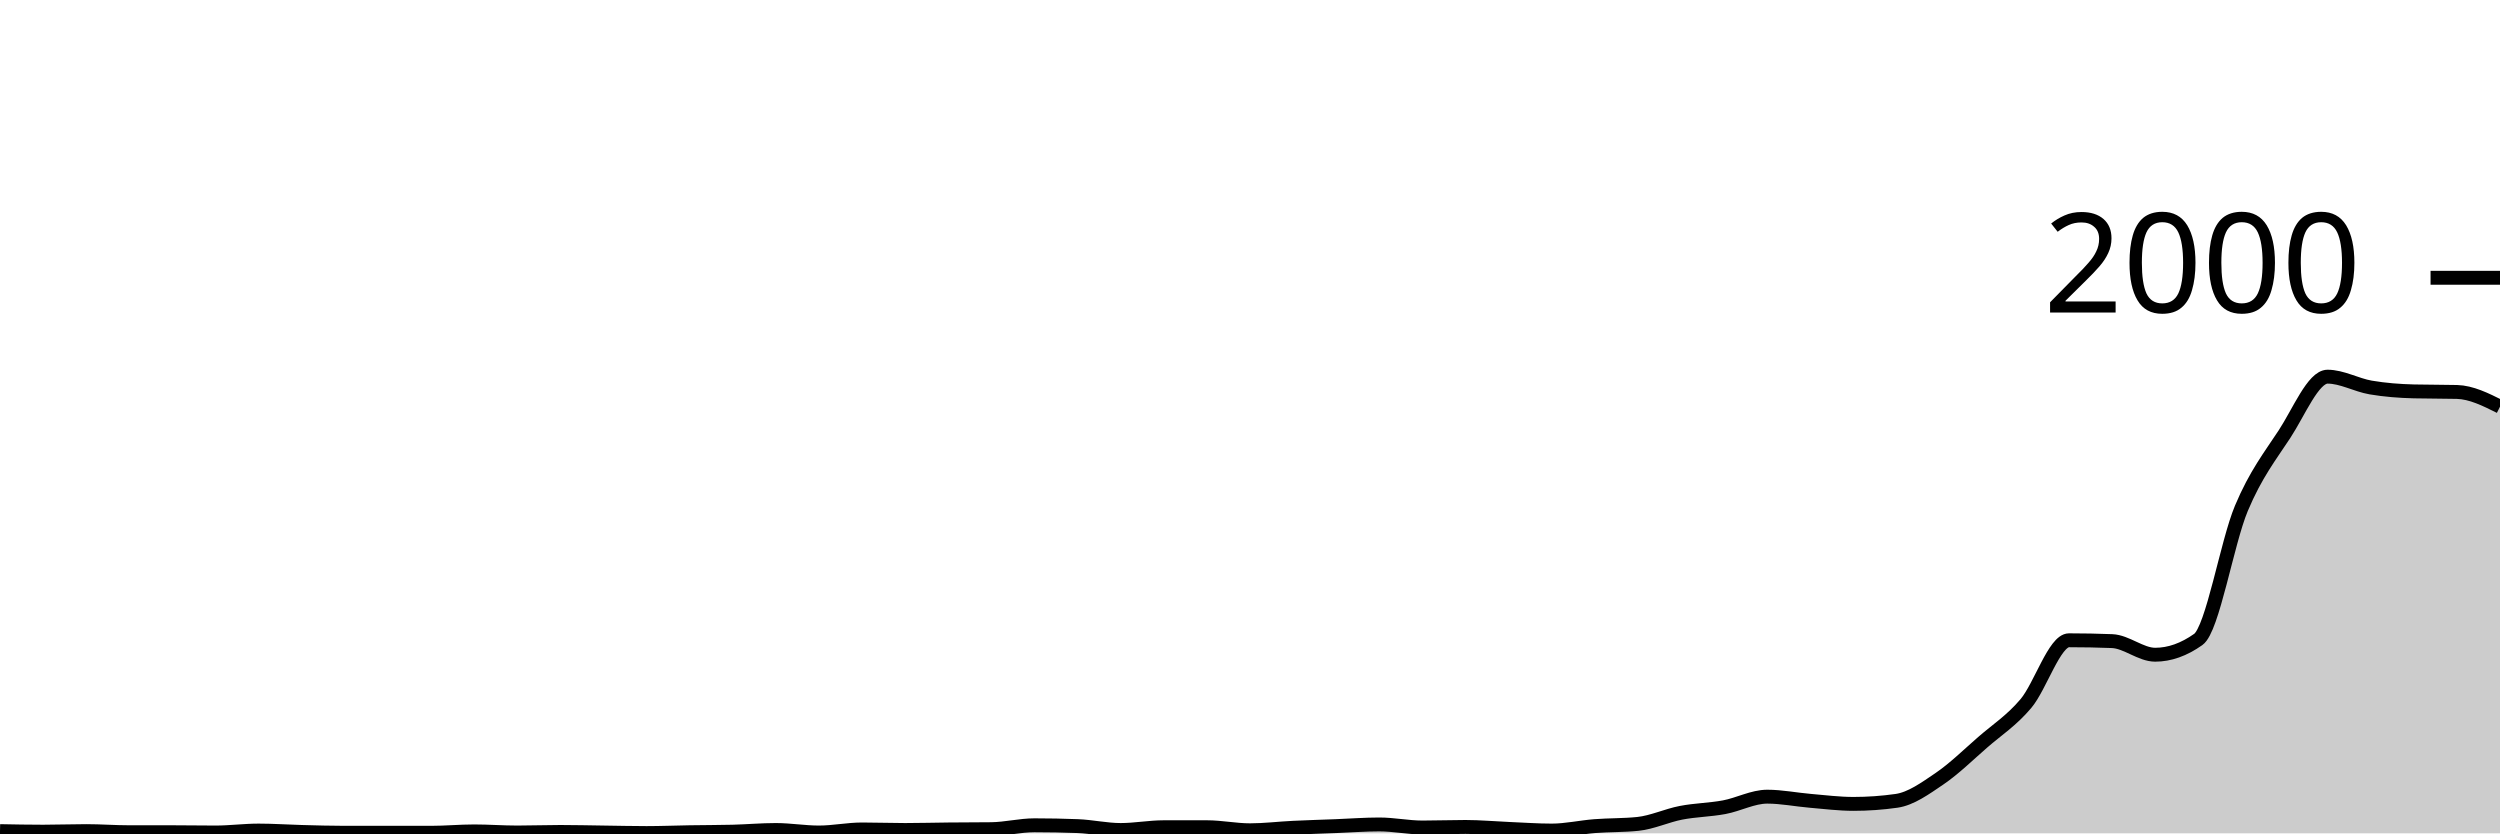
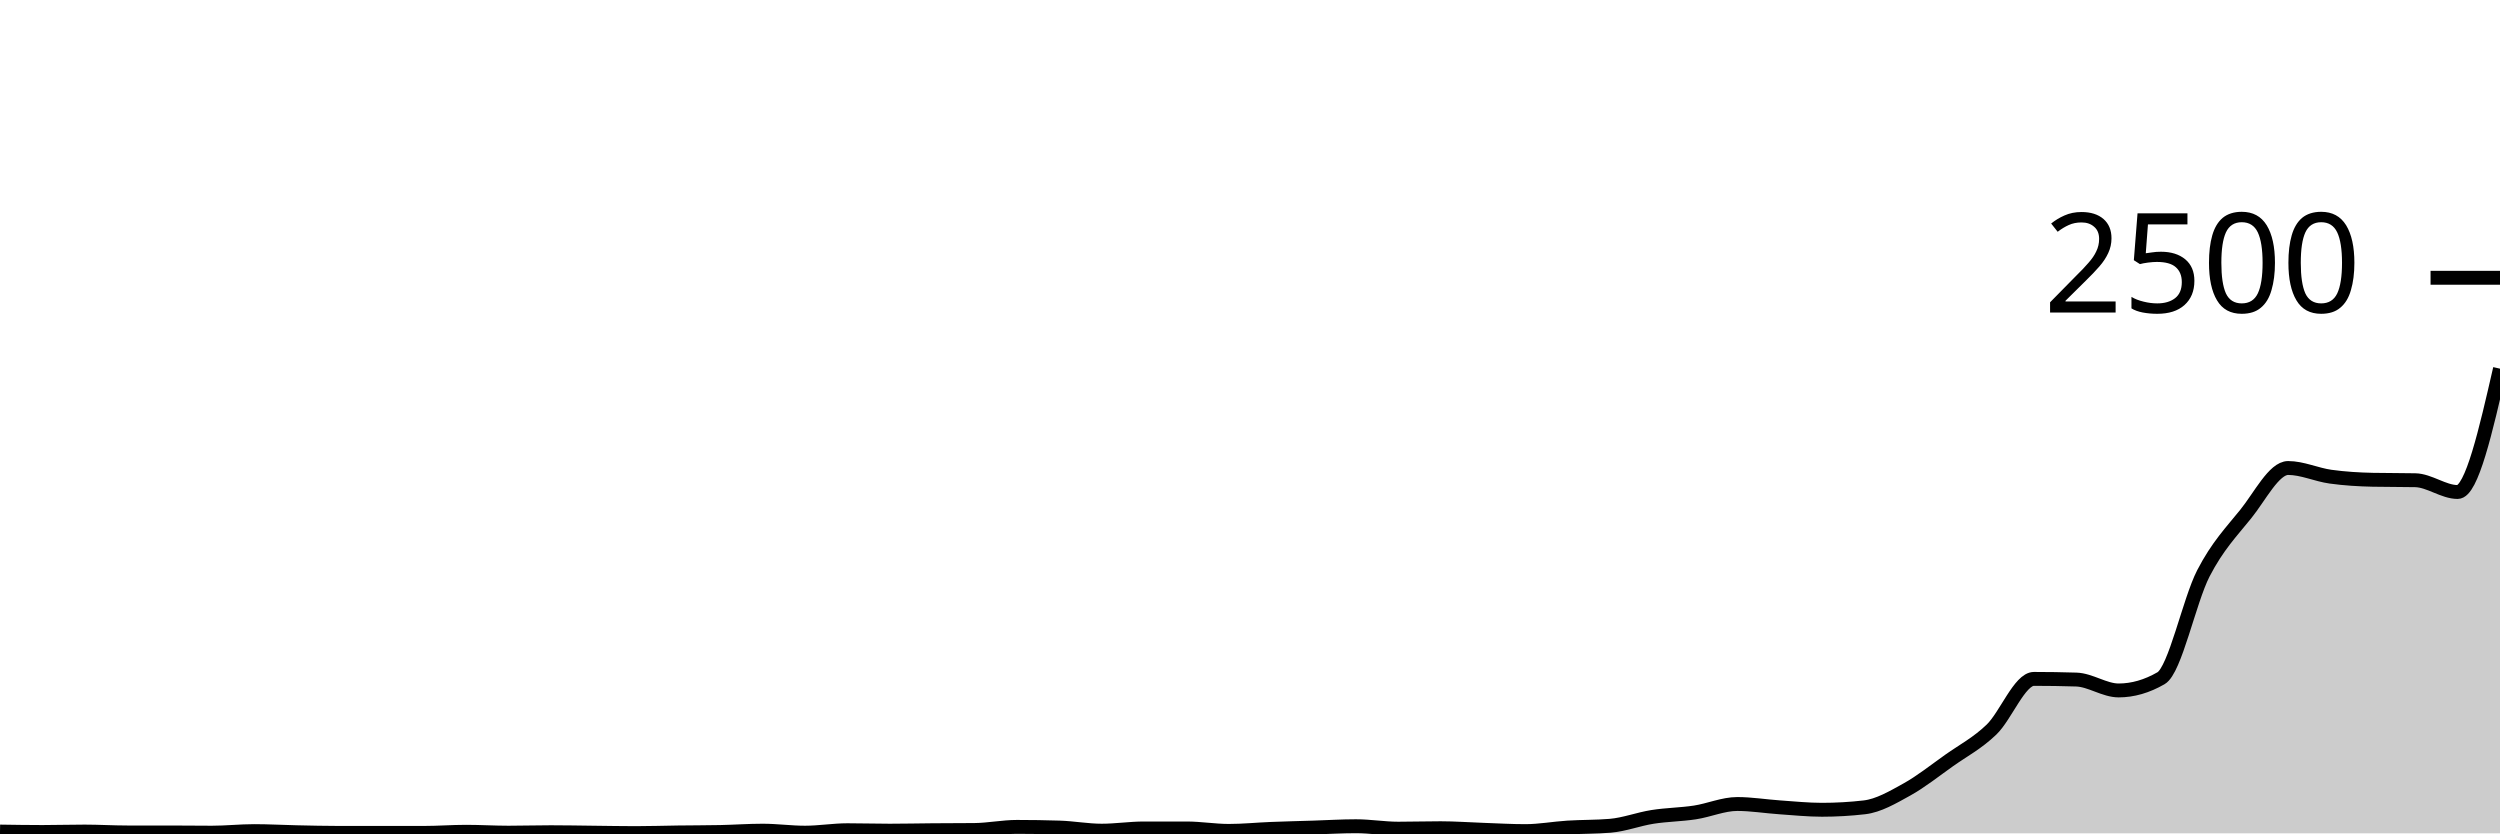
<svg xmlns="http://www.w3.org/2000/svg" viewBox="0 0 180 60">
  <g transform="translate(0,20)">
-     <path class="area" fill="rgba(0, 0, 0, 0.2)" d="M0,39.84C1.034,39.86,2.069,39.88,3.103,39.88C4.138,39.88,5.172,39.84,6.207,39.84C7.241,39.84,8.276,39.92,9.31,39.92C10.345,39.92,11.379,39.92,12.414,39.92C13.448,39.92,14.483,39.94,15.517,39.94C16.552,39.94,17.586,39.8,18.621,39.8C19.655,39.8,20.69,39.873,21.724,39.9C22.759,39.927,23.793,39.96,24.828,39.96C25.862,39.96,26.897,39.96,27.931,39.96C28.966,39.96,30,39.96,31.034,39.96C32.069,39.96,33.103,39.86,34.138,39.86C35.172,39.86,36.207,39.94,37.241,39.94C38.276,39.94,39.31,39.9,40.345,39.9C41.379,39.9,42.414,39.927,43.448,39.94C44.483,39.953,45.517,39.98,46.552,39.98C47.586,39.98,48.621,39.937,49.655,39.92C50.69,39.903,51.724,39.907,52.759,39.88C53.793,39.853,54.828,39.76,55.862,39.76C56.897,39.76,57.931,39.94,58.966,39.94C60,39.94,61.034,39.72,62.069,39.72C63.103,39.72,64.138,39.76,65.172,39.76C66.207,39.76,67.241,39.73,68.276,39.72C69.31,39.71,70.345,39.713,71.379,39.7C72.414,39.687,73.448,39.42,74.483,39.42C75.517,39.42,76.552,39.44,77.586,39.48C78.621,39.52,79.655,39.76,80.69,39.76C81.724,39.76,82.759,39.56,83.793,39.56C84.828,39.56,85.862,39.56,86.897,39.56C87.931,39.56,88.966,39.78,90,39.78C91.034,39.78,92.069,39.65,93.103,39.6C94.138,39.55,95.172,39.52,96.207,39.48C97.241,39.44,98.276,39.36,99.31,39.36C100.345,39.36,101.379,39.58,102.414,39.58C103.448,39.58,104.483,39.54,105.517,39.54C106.552,39.54,107.586,39.637,108.621,39.68C109.655,39.723,110.69,39.8,111.724,39.8C112.759,39.8,113.793,39.56,114.828,39.48C115.862,39.4,116.897,39.427,117.931,39.32C118.966,39.213,120,38.72,121.034,38.52C122.069,38.32,123.103,38.313,124.138,38.12C125.172,37.927,126.207,37.36,127.241,37.36C128.276,37.36,129.31,37.573,130.345,37.66C131.379,37.747,132.414,37.88,133.448,37.88C134.483,37.88,135.517,37.807,136.552,37.66C137.586,37.513,138.621,36.763,139.655,36.06C140.69,35.357,141.724,34.34,142.759,33.44C143.793,32.54,144.828,31.883,145.862,30.66C146.897,29.437,147.931,26.1,148.966,26.1C150,26.1,151.034,26.12,152.069,26.16C153.103,26.2,154.138,27.14,155.172,27.14C156.207,27.14,157.241,26.773,158.276,26.04C159.31,25.307,160.345,19.063,161.379,16.6C162.414,14.137,163.448,12.84,164.483,11.26C165.517,9.68,166.552,7.12,167.586,7.12C168.621,7.12,169.655,7.723,170.69,7.9C171.724,8.077,172.759,8.153,173.793,8.18C174.828,8.207,175.862,8.193,176.897,8.22C177.931,8.247,178.966,8.763,180,9.28L180,40C178.966,40,177.931,40,176.897,40C175.862,40,174.828,40,173.793,40C172.759,40,171.724,40,170.69,40C169.655,40,168.621,40,167.586,40C166.552,40,165.517,40,164.483,40C163.448,40,162.414,40,161.379,40C160.345,40,159.31,40,158.276,40C157.241,40,156.207,40,155.172,40C154.138,40,153.103,40,152.069,40C151.034,40,150,40,148.966,40C147.931,40,146.897,40,145.862,40C144.828,40,143.793,40,142.759,40C141.724,40,140.69,40,139.655,40C138.621,40,137.586,40,136.552,40C135.517,40,134.483,40,133.448,40C132.414,40,131.379,40,130.345,40C129.31,40,128.276,40,127.241,40C126.207,40,125.172,40,124.138,40C123.103,40,122.069,40,121.034,40C120,40,118.966,40,117.931,40C116.897,40,115.862,40,114.828,40C113.793,40,112.759,40,111.724,40C110.69,40,109.655,40,108.621,40C107.586,40,106.552,40,105.517,40C104.483,40,103.448,40,102.414,40C101.379,40,100.345,40,99.31,40C98.276,40,97.241,40,96.207,40C95.172,40,94.138,40,93.103,40C92.069,40,91.034,40,90,40C88.966,40,87.931,40,86.897,40C85.862,40,84.828,40,83.793,40C82.759,40,81.724,40,80.69,40C79.655,40,78.621,40,77.586,40C76.552,40,75.517,40,74.483,40C73.448,40,72.414,40,71.379,40C70.345,40,69.31,40,68.276,40C67.241,40,66.207,40,65.172,40C64.138,40,63.103,40,62.069,40C61.034,40,60,40,58.966,40C57.931,40,56.897,40,55.862,40C54.828,40,53.793,40,52.759,40C51.724,40,50.69,40,49.655,40C48.621,40,47.586,40,46.552,40C45.517,40,44.483,40,43.448,40C42.414,40,41.379,40,40.345,40C39.31,40,38.276,40,37.241,40C36.207,40,35.172,40,34.138,40C33.103,40,32.069,40,31.034,40C30,40,28.966,40,27.931,40C26.897,40,25.862,40,24.828,40C23.793,40,22.759,40,21.724,40C20.69,40,19.655,40,18.621,40C17.586,40,16.552,40,15.517,40C14.483,40,13.448,40,12.414,40C11.379,40,10.345,40,9.31,40C8.276,40,7.241,40,6.207,40C5.172,40,4.138,40,3.103,40C2.069,40,1.034,40,0,40Z" />
-     <path class="line" stroke="black" fill="none" d="M0,39.84C1.034,39.86,2.069,39.88,3.103,39.88C4.138,39.88,5.172,39.84,6.207,39.84C7.241,39.84,8.276,39.92,9.31,39.92C10.345,39.92,11.379,39.92,12.414,39.92C13.448,39.92,14.483,39.94,15.517,39.94C16.552,39.94,17.586,39.8,18.621,39.8C19.655,39.8,20.69,39.873,21.724,39.9C22.759,39.927,23.793,39.96,24.828,39.96C25.862,39.96,26.897,39.96,27.931,39.96C28.966,39.96,30,39.96,31.034,39.96C32.069,39.96,33.103,39.86,34.138,39.86C35.172,39.86,36.207,39.94,37.241,39.94C38.276,39.94,39.31,39.9,40.345,39.9C41.379,39.9,42.414,39.927,43.448,39.94C44.483,39.953,45.517,39.98,46.552,39.98C47.586,39.98,48.621,39.937,49.655,39.92C50.69,39.903,51.724,39.907,52.759,39.88C53.793,39.853,54.828,39.76,55.862,39.76C56.897,39.76,57.931,39.94,58.966,39.94C60,39.94,61.034,39.72,62.069,39.72C63.103,39.72,64.138,39.76,65.172,39.76C66.207,39.76,67.241,39.73,68.276,39.72C69.31,39.71,70.345,39.713,71.379,39.7C72.414,39.687,73.448,39.42,74.483,39.42C75.517,39.42,76.552,39.44,77.586,39.48C78.621,39.52,79.655,39.76,80.69,39.76C81.724,39.76,82.759,39.56,83.793,39.56C84.828,39.56,85.862,39.56,86.897,39.56C87.931,39.56,88.966,39.78,90,39.78C91.034,39.78,92.069,39.65,93.103,39.6C94.138,39.55,95.172,39.52,96.207,39.48C97.241,39.44,98.276,39.36,99.31,39.36C100.345,39.36,101.379,39.58,102.414,39.58C103.448,39.58,104.483,39.54,105.517,39.54C106.552,39.54,107.586,39.637,108.621,39.68C109.655,39.723,110.69,39.8,111.724,39.8C112.759,39.8,113.793,39.56,114.828,39.48C115.862,39.4,116.897,39.427,117.931,39.32C118.966,39.213,120,38.72,121.034,38.52C122.069,38.32,123.103,38.313,124.138,38.12C125.172,37.927,126.207,37.36,127.241,37.36C128.276,37.36,129.31,37.573,130.345,37.66C131.379,37.747,132.414,37.88,133.448,37.88C134.483,37.88,135.517,37.807,136.552,37.66C137.586,37.513,138.621,36.763,139.655,36.06C140.69,35.357,141.724,34.34,142.759,33.44C143.793,32.54,144.828,31.883,145.862,30.66C146.897,29.437,147.931,26.1,148.966,26.1C150,26.1,151.034,26.12,152.069,26.16C153.103,26.2,154.138,27.14,155.172,27.14C156.207,27.14,157.241,26.773,158.276,26.04C159.31,25.307,160.345,19.063,161.379,16.6C162.414,14.137,163.448,12.84,164.483,11.26C165.517,9.68,166.552,7.12,167.586,7.12C168.621,7.12,169.655,7.723,170.69,7.9C171.724,8.077,172.759,8.153,173.793,8.18C174.828,8.207,175.862,8.193,176.897,8.22C177.931,8.247,178.966,8.763,180,9.28" />
+     <path class="area" fill="rgba(0, 0, 0, 0.2)" d="M0,39.872C1.017,39.888,2.034,39.904,3.051,39.904C4.068,39.904,5.085,39.872,6.102,39.872C7.119,39.872,8.136,39.936,9.153,39.936C10.169,39.936,11.186,39.936,12.203,39.936C13.22,39.936,14.237,39.952,15.254,39.952C16.271,39.952,17.288,39.84,18.305,39.84C19.322,39.84,20.339,39.899,21.356,39.92C22.373,39.941,23.39,39.968,24.407,39.968C25.424,39.968,26.441,39.968,27.458,39.968C28.475,39.968,29.492,39.968,30.508,39.968C31.525,39.968,32.542,39.888,33.559,39.888C34.576,39.888,35.593,39.952,36.61,39.952C37.627,39.952,38.644,39.92,39.661,39.92C40.678,39.92,41.695,39.941,42.712,39.952C43.729,39.963,44.746,39.984,45.763,39.984C46.78,39.984,47.797,39.949,48.814,39.936C49.831,39.923,50.847,39.925,51.864,39.904C52.881,39.883,53.898,39.808,54.915,39.808C55.932,39.808,56.949,39.952,57.966,39.952C58.983,39.952,60,39.776,61.017,39.776C62.034,39.776,63.051,39.808,64.068,39.808C65.085,39.808,66.102,39.784,67.119,39.776C68.136,39.768,69.153,39.771,70.169,39.76C71.186,39.749,72.203,39.536,73.22,39.536C74.237,39.536,75.254,39.552,76.271,39.584C77.288,39.616,78.305,39.808,79.322,39.808C80.339,39.808,81.356,39.648,82.373,39.648C83.39,39.648,84.407,39.648,85.424,39.648C86.441,39.648,87.458,39.824,88.475,39.824C89.492,39.824,90.508,39.72,91.525,39.68C92.542,39.64,93.559,39.616,94.576,39.584C95.593,39.552,96.61,39.488,97.627,39.488C98.644,39.488,99.661,39.664,100.678,39.664C101.695,39.664,102.712,39.632,103.729,39.632C104.746,39.632,105.763,39.709,106.78,39.744C107.797,39.779,108.814,39.84,109.831,39.84C110.847,39.84,111.864,39.648,112.881,39.584C113.898,39.52,114.915,39.541,115.932,39.456C116.949,39.371,117.966,38.976,118.983,38.816C120,38.656,121.017,38.651,122.034,38.496C123.051,38.341,124.068,37.888,125.085,37.888C126.102,37.888,127.119,38.059,128.136,38.128C129.153,38.197,130.169,38.304,131.186,38.304C132.203,38.304,133.22,38.245,134.237,38.128C135.254,38.011,136.271,37.411,137.288,36.848C138.305,36.285,139.322,35.472,140.339,34.752C141.356,34.032,142.373,33.507,143.39,32.528C144.407,31.549,145.424,28.88,146.441,28.88C147.458,28.88,148.475,28.896,149.492,28.928C150.508,28.96,151.525,29.712,152.542,29.712C153.559,29.712,154.576,29.419,155.593,28.832C156.61,28.245,157.627,23.251,158.644,21.28C159.661,19.309,160.678,18.272,161.695,17.008C162.712,15.744,163.729,13.696,164.746,13.696C165.763,13.696,166.78,14.179,167.797,14.32C168.814,14.461,169.831,14.523,170.847,14.544C171.864,14.565,172.881,14.555,173.898,14.576C174.915,14.597,175.932,15.424,176.949,15.424C177.966,15.424,178.983,10.984,180,6.544L180,40C178.983,40,177.966,40,176.949,40C175.932,40,174.915,40,173.898,40C172.881,40,171.864,40,170.847,40C169.831,40,168.814,40,167.797,40C166.78,40,165.763,40,164.746,40C163.729,40,162.712,40,161.695,40C160.678,40,159.661,40,158.644,40C157.627,40,156.61,40,155.593,40C154.576,40,153.559,40,152.542,40C151.525,40,150.508,40,149.492,40C148.475,40,147.458,40,146.441,40C145.424,40,144.407,40,143.39,40C142.373,40,141.356,40,140.339,40C139.322,40,138.305,40,137.288,40C136.271,40,135.254,40,134.237,40C133.22,40,132.203,40,131.186,40C130.169,40,129.153,40,128.136,40C127.119,40,126.102,40,125.085,40C124.068,40,123.051,40,122.034,40C121.017,40,120,40,118.983,40C117.966,40,116.949,40,115.932,40C114.915,40,113.898,40,112.881,40C111.864,40,110.847,40,109.831,40C108.814,40,107.797,40,106.78,40C105.763,40,104.746,40,103.729,40C102.712,40,101.695,40,100.678,40C99.661,40,98.644,40,97.627,40C96.61,40,95.593,40,94.576,40C93.559,40,92.542,40,91.525,40C90.508,40,89.492,40,88.475,40C87.458,40,86.441,40,85.424,40C84.407,40,83.39,40,82.373,40C81.356,40,80.339,40,79.322,40C78.305,40,77.288,40,76.271,40C75.254,40,74.237,40,73.22,40C72.203,40,71.186,40,70.169,40C69.153,40,68.136,40,67.119,40C66.102,40,65.085,40,64.068,40C63.051,40,62.034,40,61.017,40C60,40,58.983,40,57.966,40C56.949,40,55.932,40,54.915,40C53.898,40,52.881,40,51.864,40C50.847,40,49.831,40,48.814,40C47.797,40,46.78,40,45.763,40C44.746,40,43.729,40,42.712,40C41.695,40,40.678,40,39.661,40C38.644,40,37.627,40,36.61,40C35.593,40,34.576,40,33.559,40C32.542,40,31.525,40,30.508,40C29.492,40,28.475,40,27.458,40C26.441,40,25.424,40,24.407,40C23.39,40,22.373,40,21.356,40C20.339,40,19.322,40,18.305,40C17.288,40,16.271,40,15.254,40C14.237,40,13.22,40,12.203,40C11.186,40,10.169,40,9.153,40C8.136,40,7.119,40,6.102,40C5.085,40,4.068,40,3.051,40C2.034,40,1.017,40,0,40Z" />
+     <path class="line" stroke="black" fill="none" d="M0,39.872C1.017,39.888,2.034,39.904,3.051,39.904C4.068,39.904,5.085,39.872,6.102,39.872C7.119,39.872,8.136,39.936,9.153,39.936C10.169,39.936,11.186,39.936,12.203,39.936C13.22,39.936,14.237,39.952,15.254,39.952C16.271,39.952,17.288,39.84,18.305,39.84C19.322,39.84,20.339,39.899,21.356,39.92C22.373,39.941,23.39,39.968,24.407,39.968C25.424,39.968,26.441,39.968,27.458,39.968C28.475,39.968,29.492,39.968,30.508,39.968C31.525,39.968,32.542,39.888,33.559,39.888C34.576,39.888,35.593,39.952,36.61,39.952C37.627,39.952,38.644,39.92,39.661,39.92C40.678,39.92,41.695,39.941,42.712,39.952C43.729,39.963,44.746,39.984,45.763,39.984C46.78,39.984,47.797,39.949,48.814,39.936C49.831,39.923,50.847,39.925,51.864,39.904C52.881,39.883,53.898,39.808,54.915,39.808C55.932,39.808,56.949,39.952,57.966,39.952C58.983,39.952,60,39.776,61.017,39.776C62.034,39.776,63.051,39.808,64.068,39.808C65.085,39.808,66.102,39.784,67.119,39.776C68.136,39.768,69.153,39.771,70.169,39.76C71.186,39.749,72.203,39.536,73.22,39.536C74.237,39.536,75.254,39.552,76.271,39.584C77.288,39.616,78.305,39.808,79.322,39.808C80.339,39.808,81.356,39.648,82.373,39.648C83.39,39.648,84.407,39.648,85.424,39.648C86.441,39.648,87.458,39.824,88.475,39.824C89.492,39.824,90.508,39.72,91.525,39.68C92.542,39.64,93.559,39.616,94.576,39.584C95.593,39.552,96.61,39.488,97.627,39.488C98.644,39.488,99.661,39.664,100.678,39.664C101.695,39.664,102.712,39.632,103.729,39.632C104.746,39.632,105.763,39.709,106.78,39.744C107.797,39.779,108.814,39.84,109.831,39.84C110.847,39.84,111.864,39.648,112.881,39.584C113.898,39.52,114.915,39.541,115.932,39.456C116.949,39.371,117.966,38.976,118.983,38.816C120,38.656,121.017,38.651,122.034,38.496C123.051,38.341,124.068,37.888,125.085,37.888C126.102,37.888,127.119,38.059,128.136,38.128C129.153,38.197,130.169,38.304,131.186,38.304C132.203,38.304,133.22,38.245,134.237,38.128C135.254,38.011,136.271,37.411,137.288,36.848C138.305,36.285,139.322,35.472,140.339,34.752C141.356,34.032,142.373,33.507,143.39,32.528C144.407,31.549,145.424,28.88,146.441,28.88C147.458,28.88,148.475,28.896,149.492,28.928C150.508,28.96,151.525,29.712,152.542,29.712C153.559,29.712,154.576,29.419,155.593,28.832C156.61,28.245,157.627,23.251,158.644,21.28C159.661,19.309,160.678,18.272,161.695,17.008C162.712,15.744,163.729,13.696,164.746,13.696C165.763,13.696,166.78,14.179,167.797,14.32C168.814,14.461,169.831,14.523,170.847,14.544C171.864,14.565,172.881,14.555,173.898,14.576C174.915,14.597,175.932,15.424,176.949,15.424C177.966,15.424,178.983,10.984,180,6.544" />
    <path class="axis-ceiling" stroke-width="1" stroke="black" fill="none" d="M175,0L180,0" />
-     <text class="axis-ceiling-label" font-family="sans-serif" text-anchor="end" font-size="10px" x="170" y="2.5">2000</text>
+     <text class="axis-ceiling-label" font-family="sans-serif" text-anchor="end" font-size="10px" x="170" y="2.5">2500</text>
  </g>
</svg>
